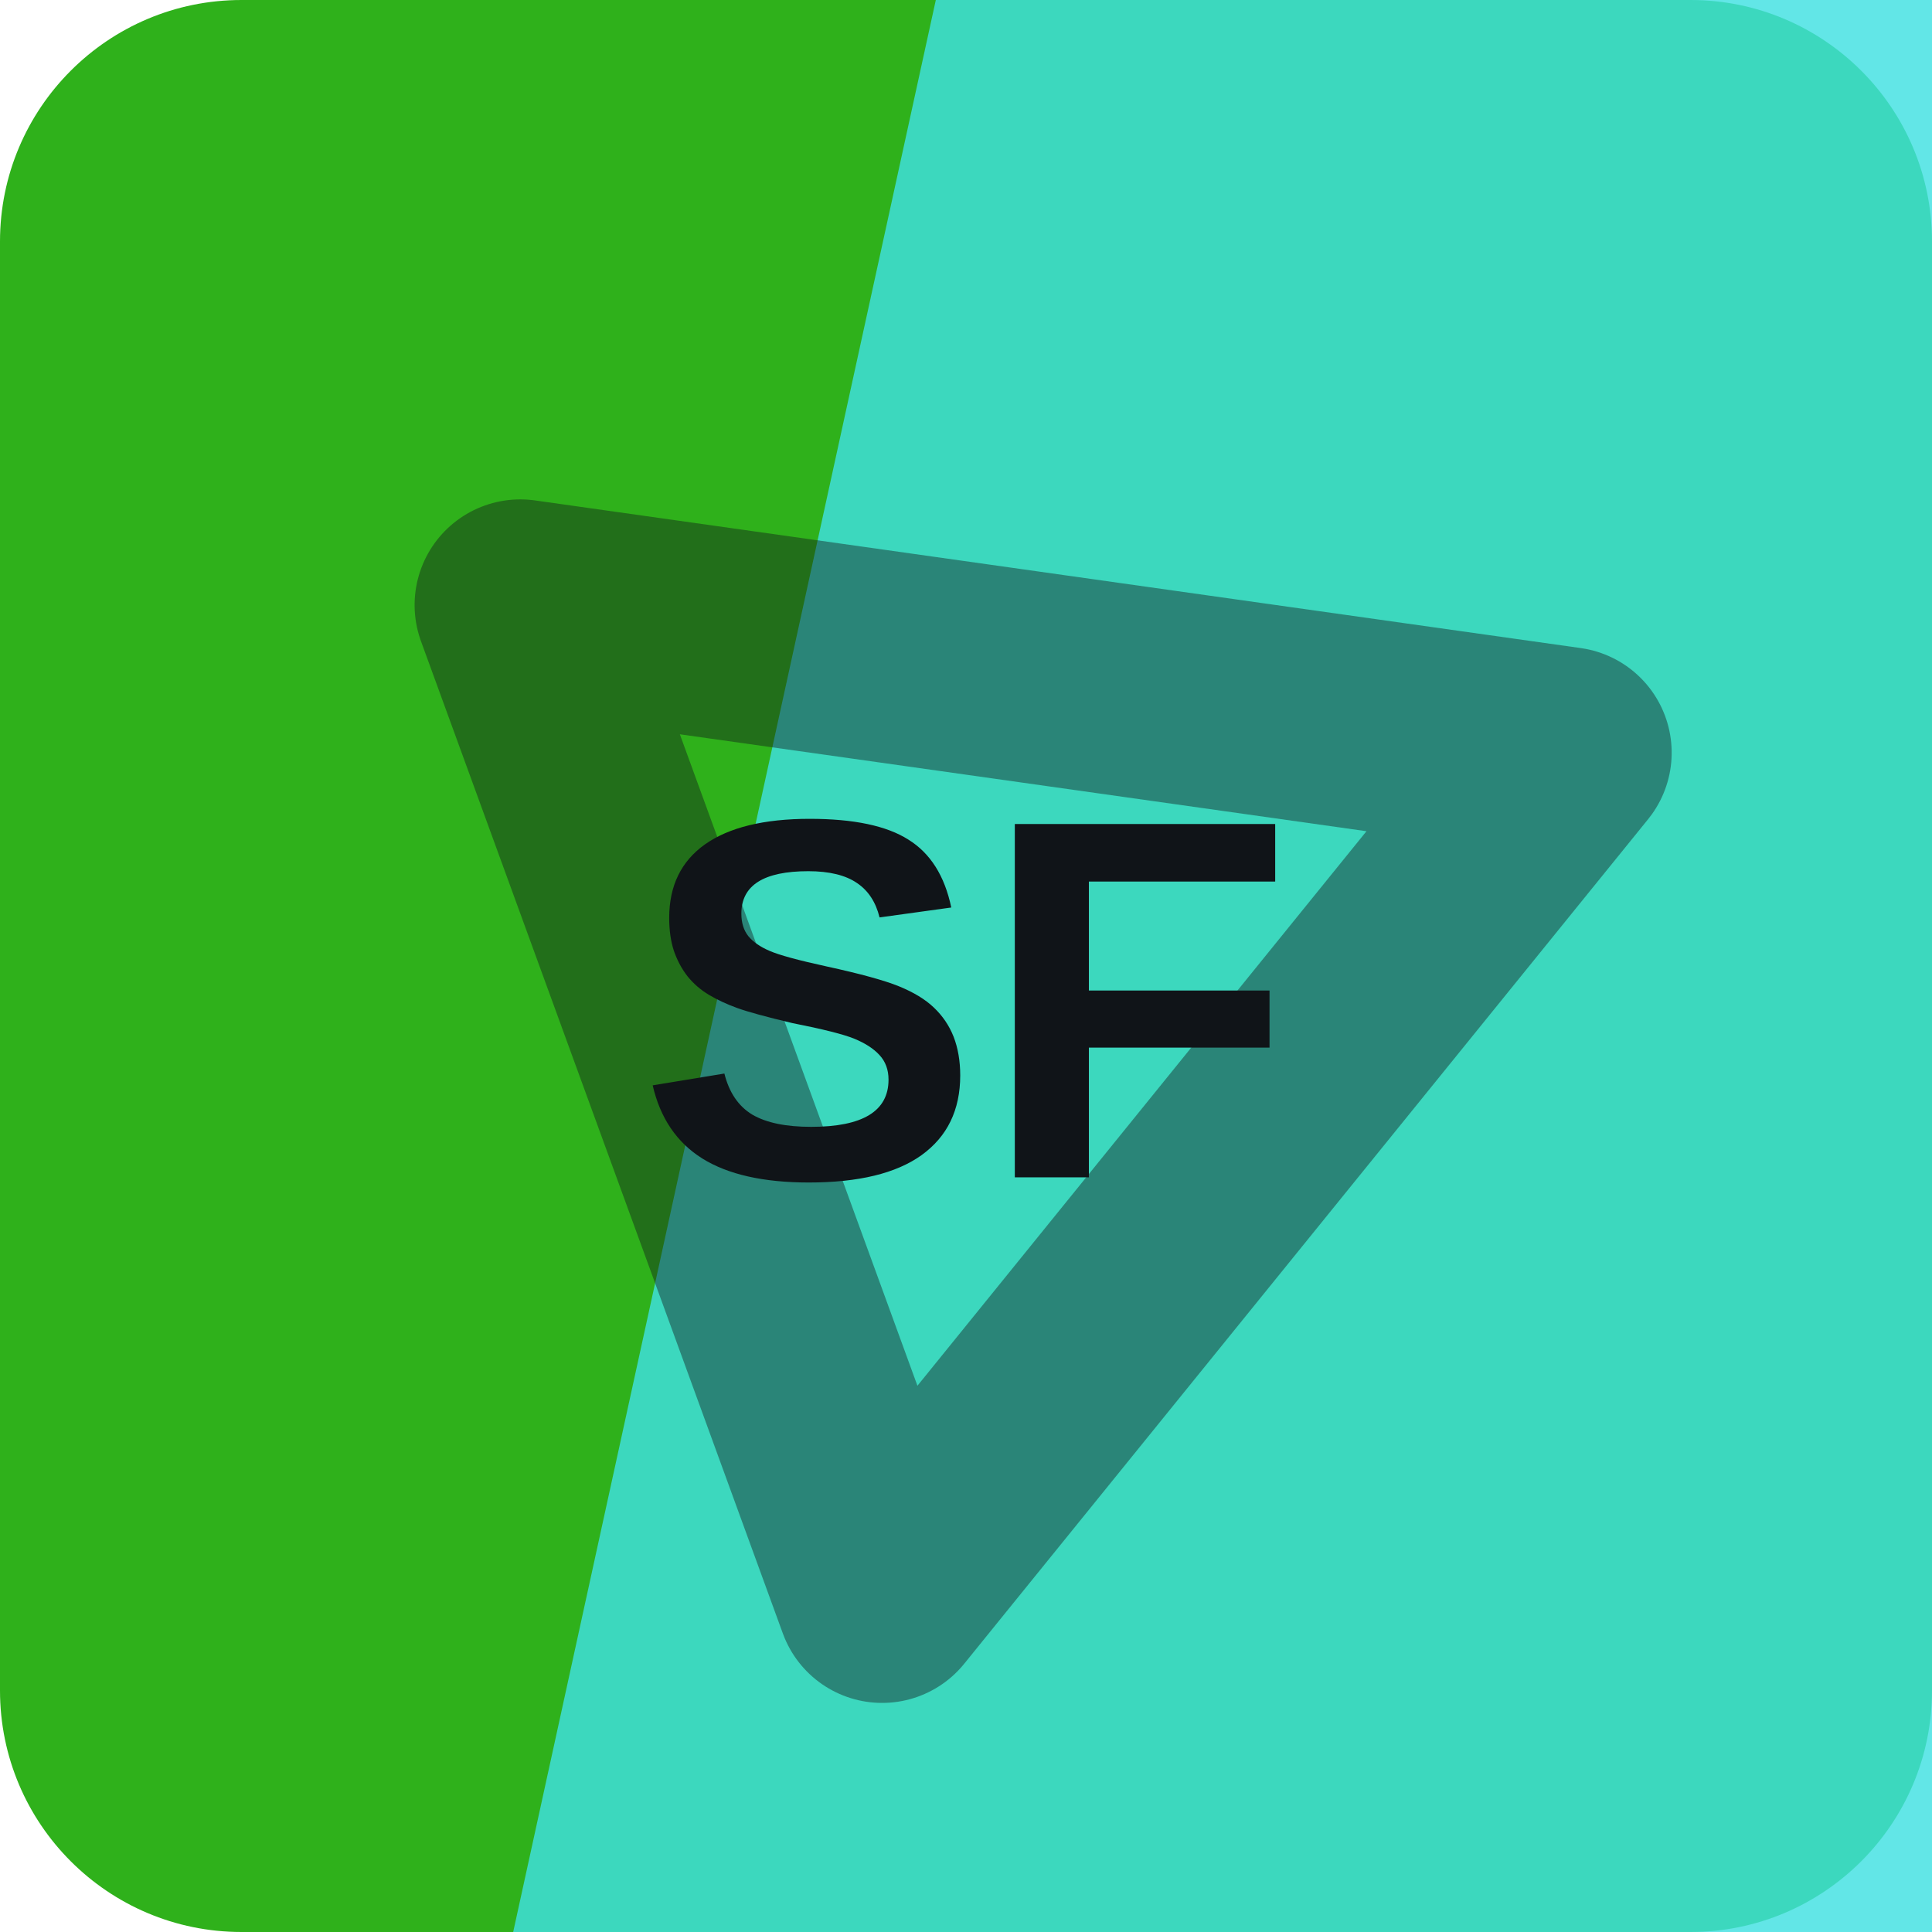
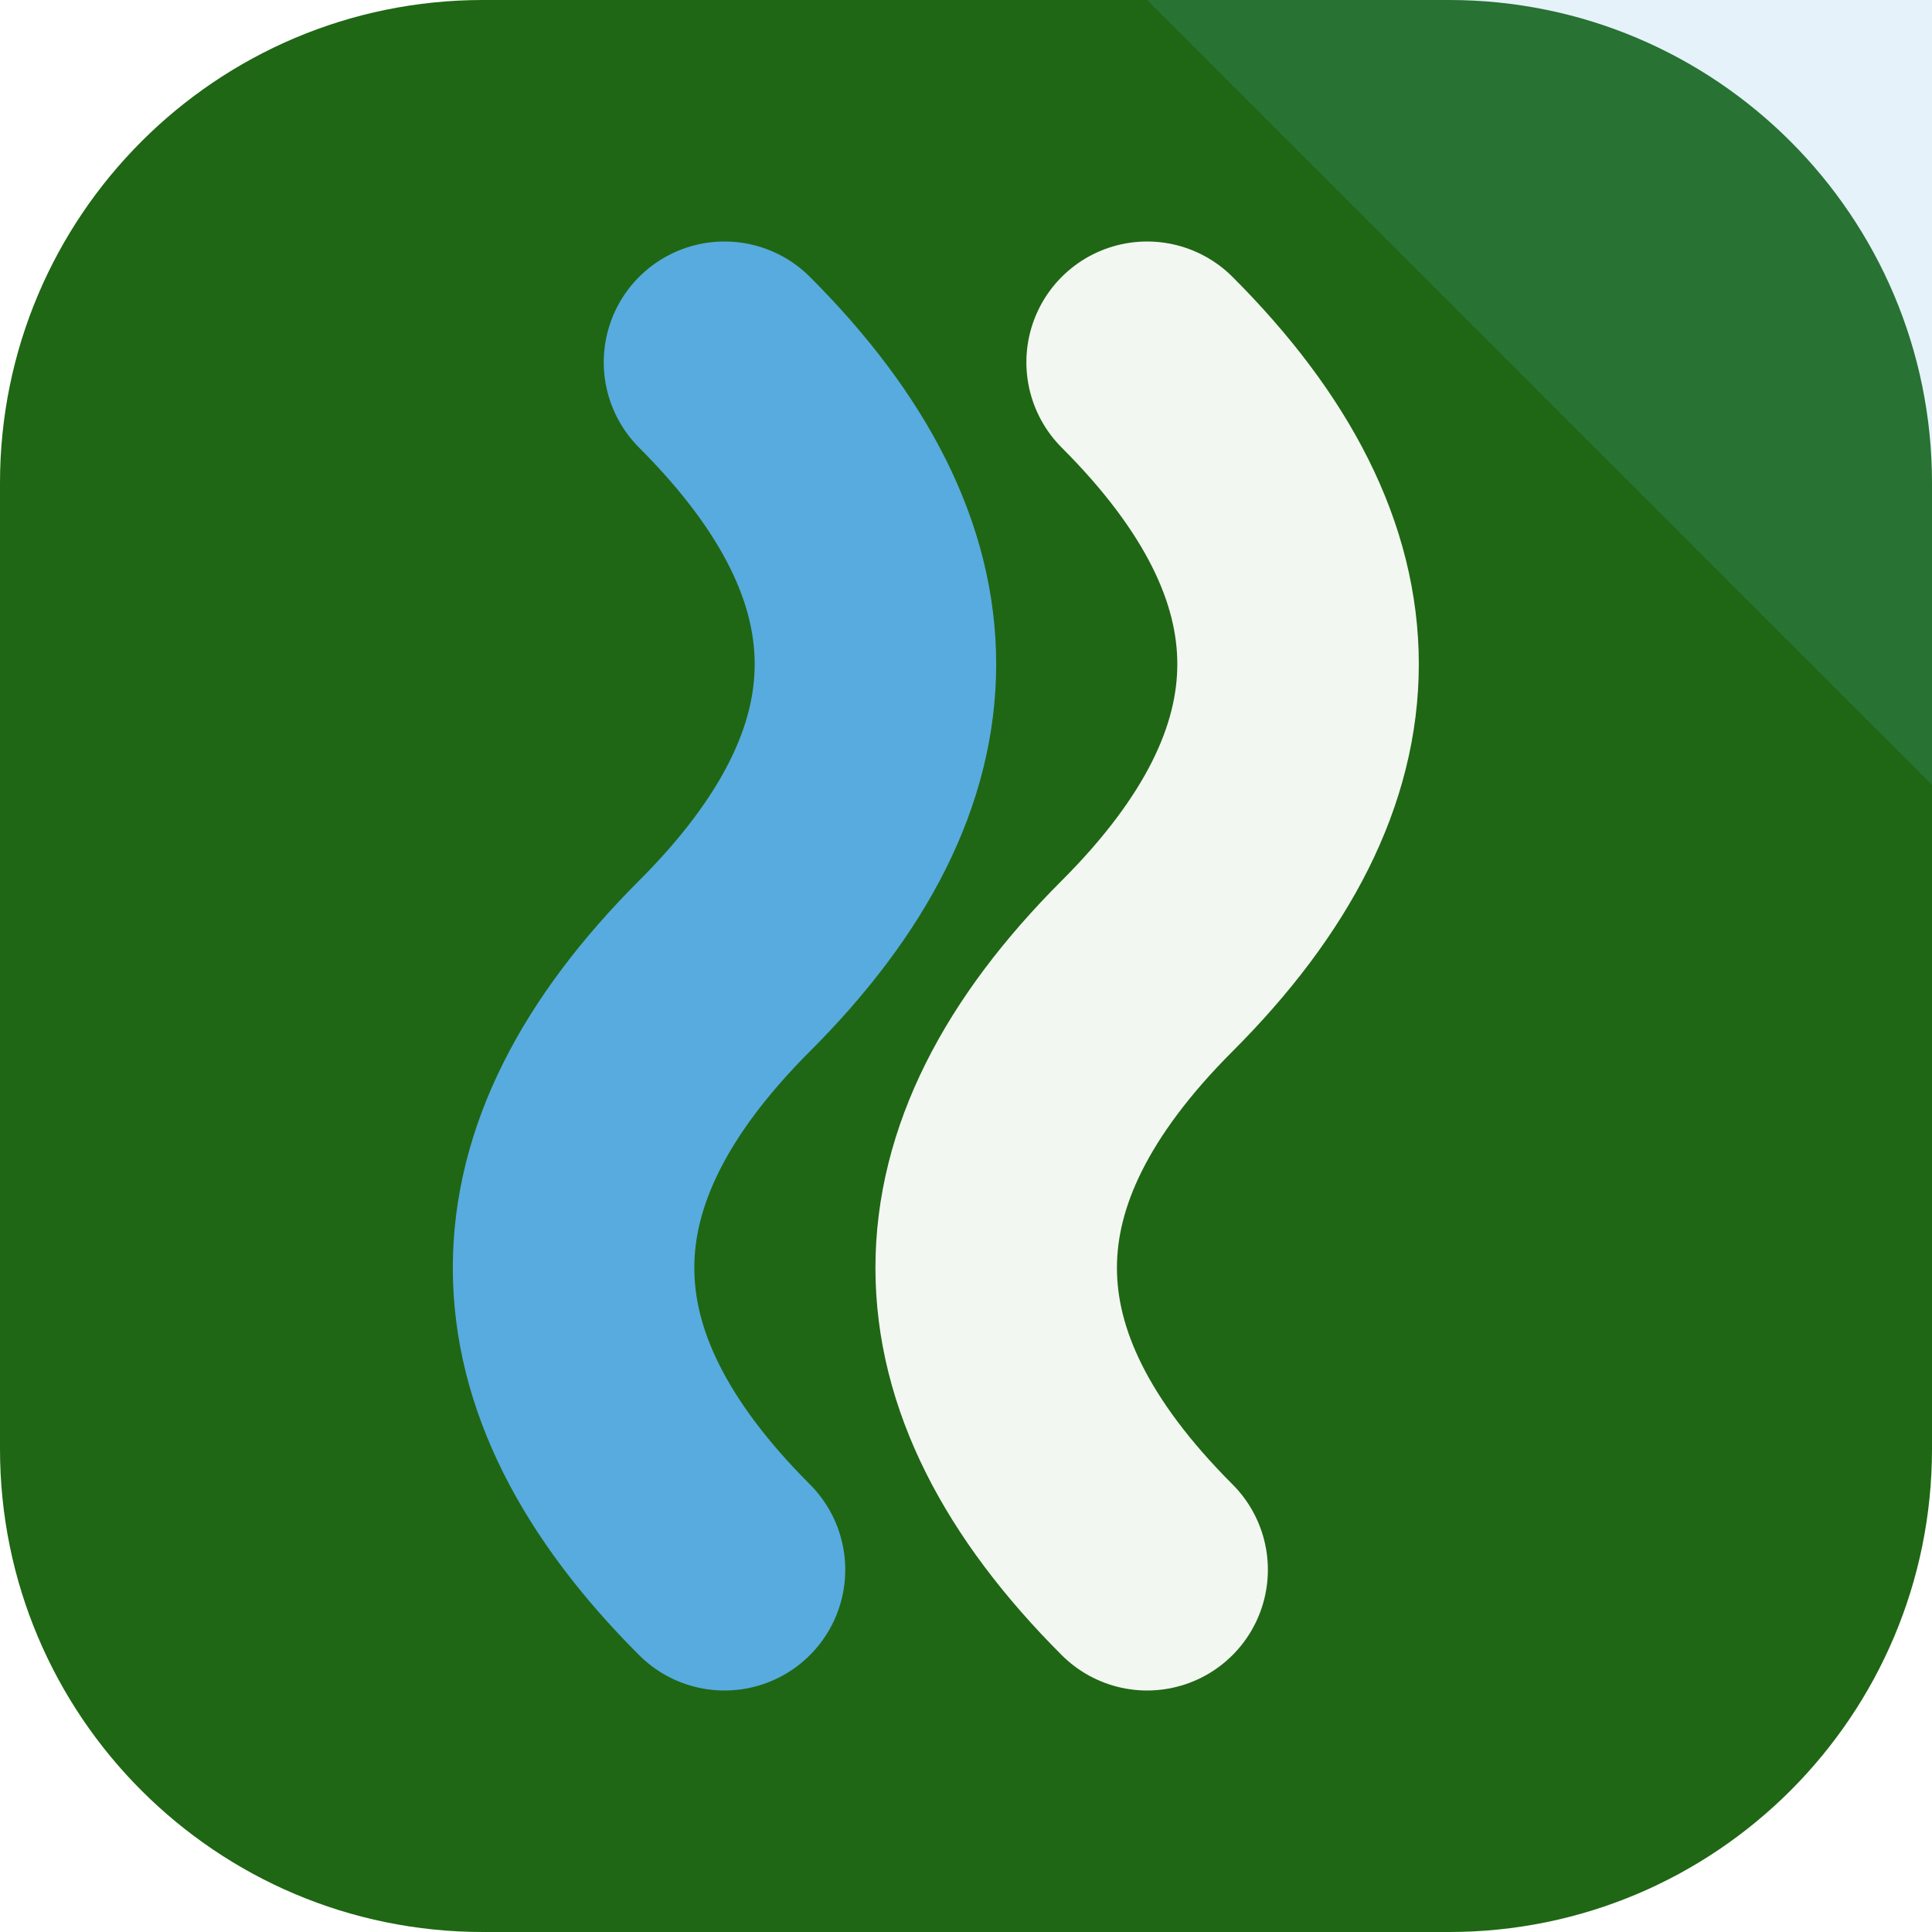
<svg xmlns="http://www.w3.org/2000/svg" width="64" height="64" viewBox="0 0 64 64" role="img">
-   <rect width="64" height="64" rx="8" fill="hsl(112 74% 40%)" />
-   <path d="M31 0h33v64H17Z" fill="hsl(181 74% 57%)" opacity="0.82" />
-   <g transform="rotate(309 32 32)" opacity="0.42">
-     <path d="M14 43 32 13l18 30Z" fill="none" stroke="#101418" stroke-width="7" stroke-linejoin="round" />
+   <rect width="64" height="64" rx="16" fill="hsl(112 68% 24%)" />
+   <path d="M64 0v26L38 0Z" fill="hsl(203 68% 61%)" opacity="0.16" />
+   <g transform="rotate(90 32 32)">
+     <path d="M12 26q10-10 20 0t20 0" fill="none" stroke="hsl(112 24% 96%)" stroke-width="8" stroke-linecap="round" />
+     <path d="M12 40q10-10 20 0t20 0" fill="none" stroke="hsl(203 68% 61%)" stroke-width="8" stroke-linecap="round" />
  </g>
-   <text x="32" y="39" text-anchor="middle" fill="#101418" font-family="Arial,Helvetica,sans-serif" font-size="17" font-weight="700" letter-spacing="0">SF</text>
</svg>
